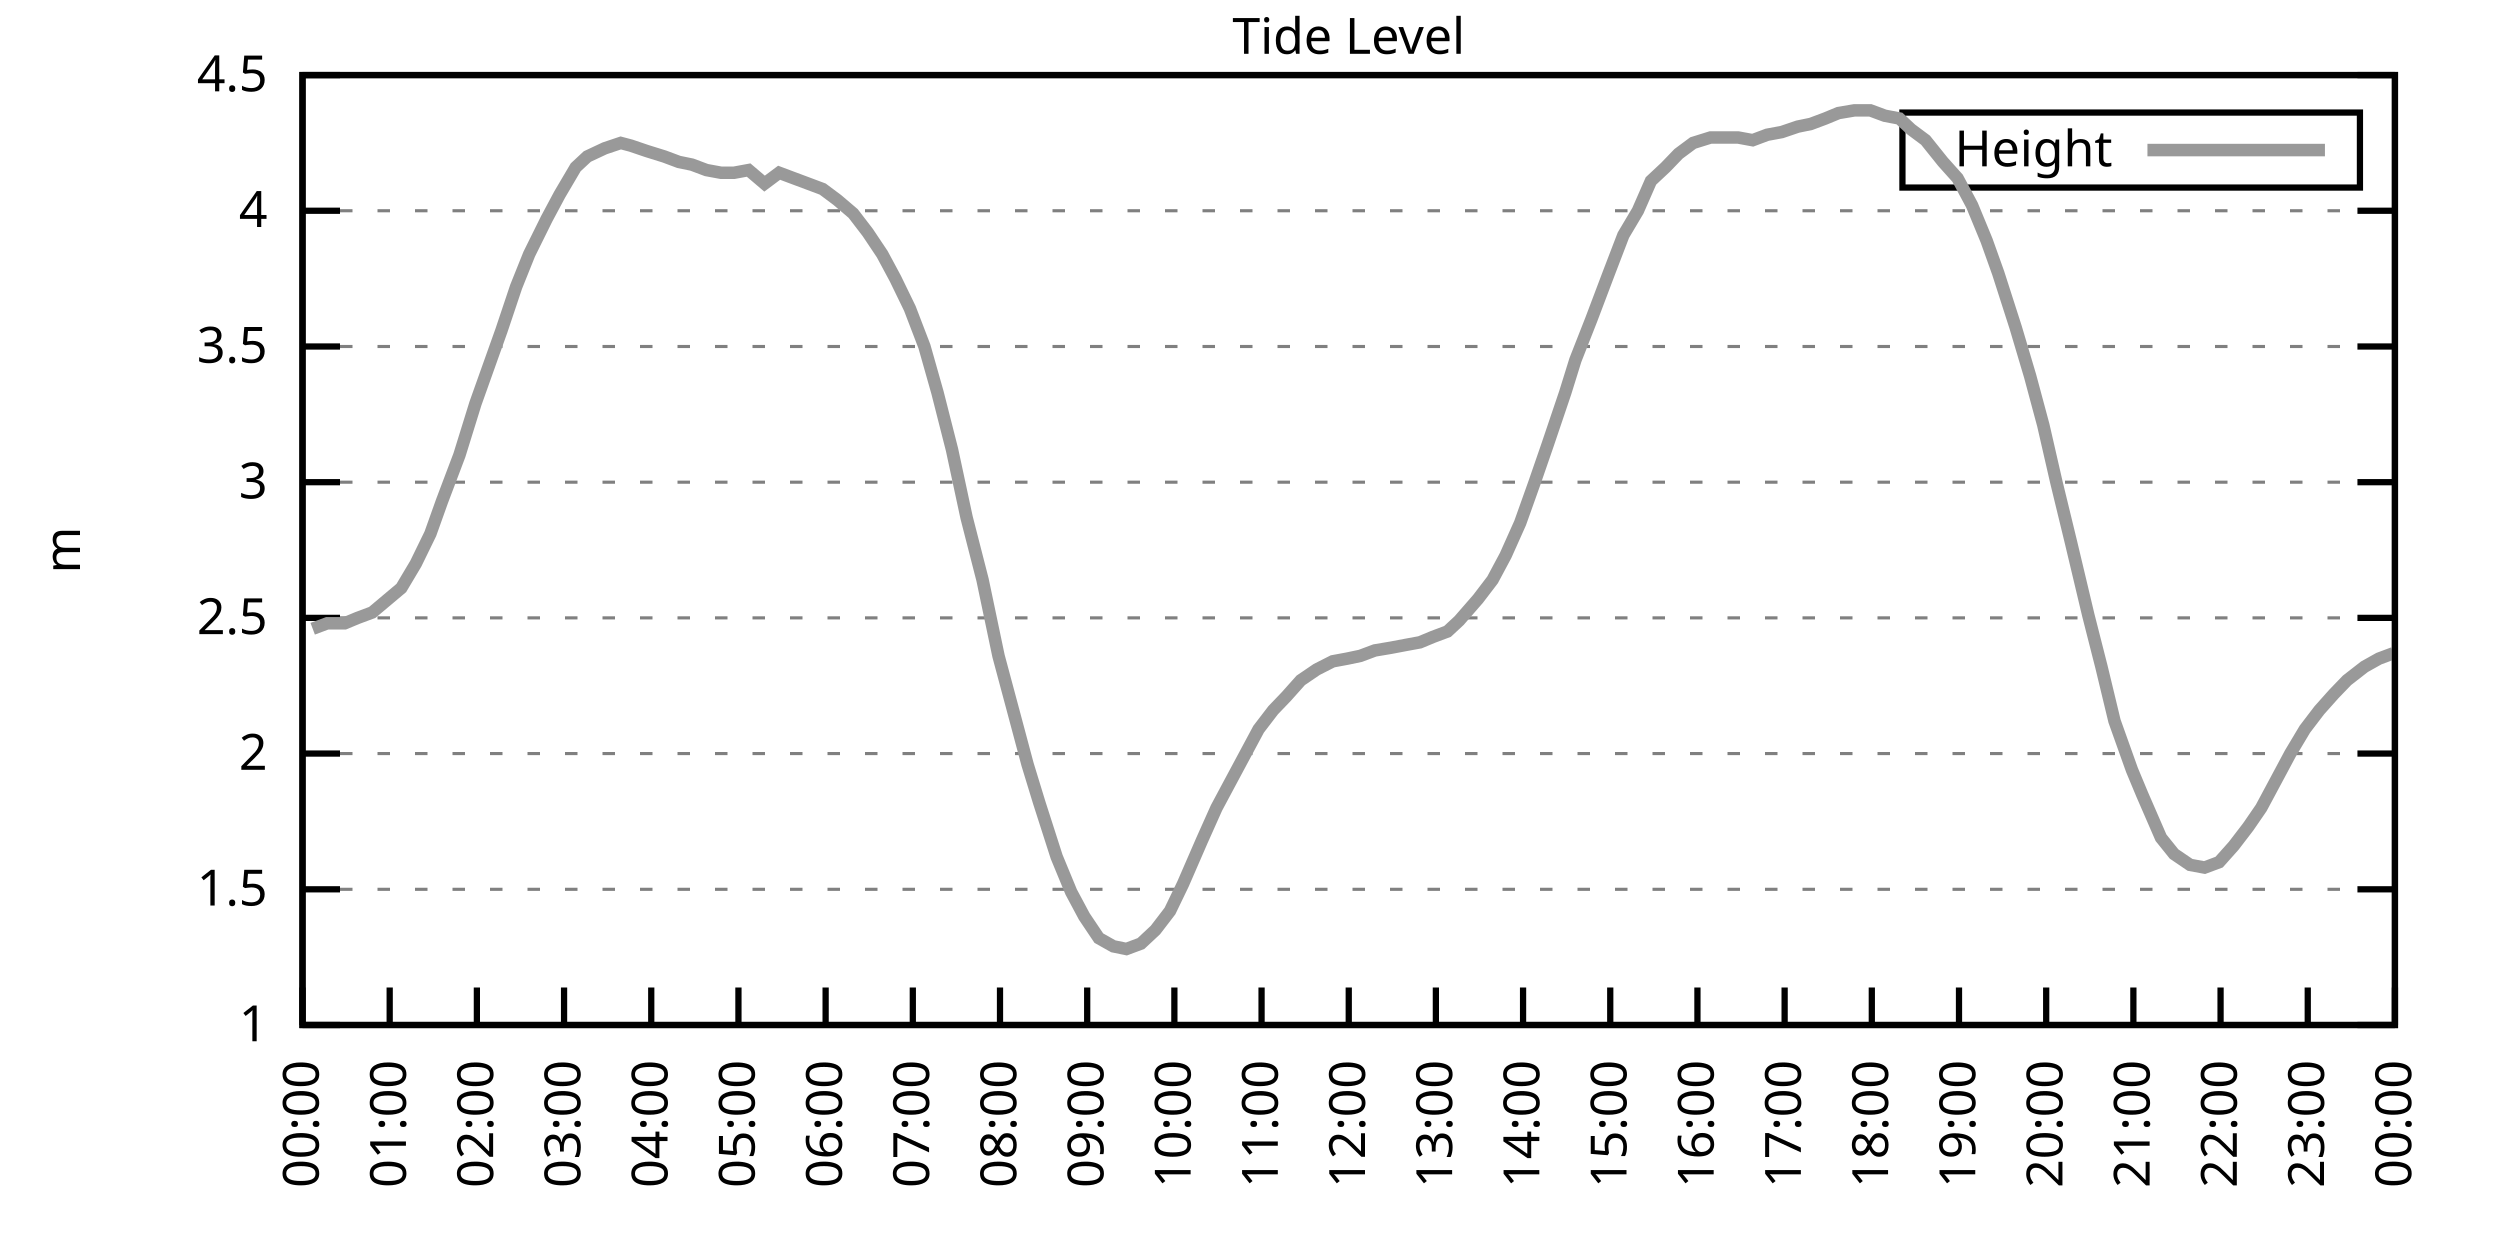
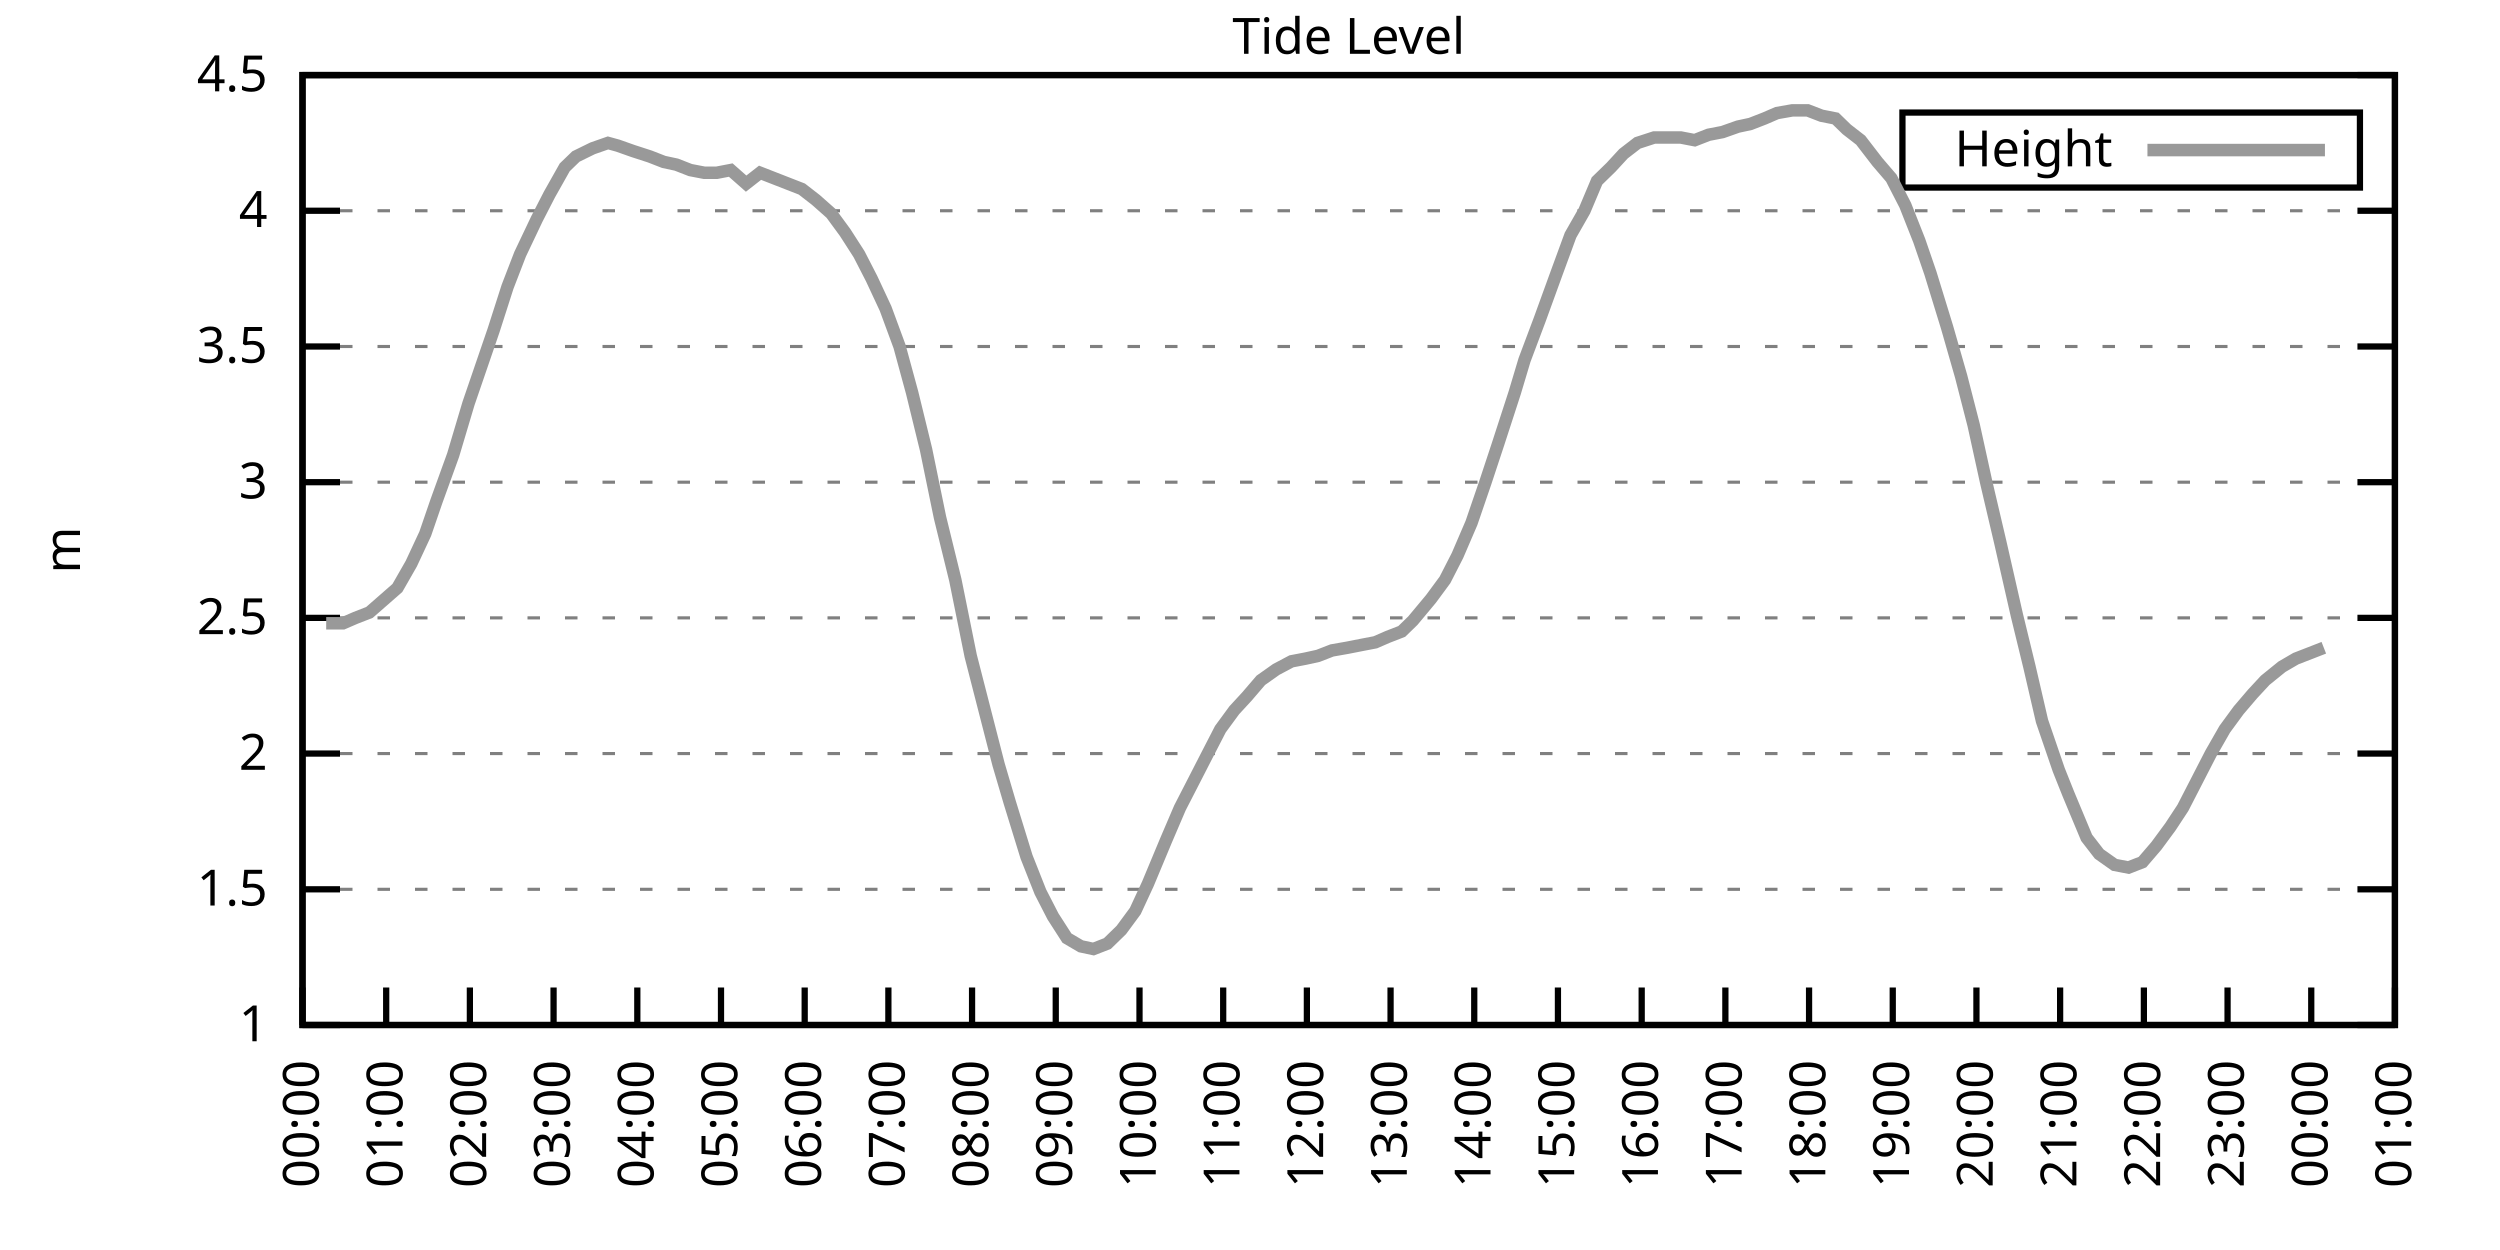
<svg xmlns="http://www.w3.org/2000/svg" xmlns:xlink="http://www.w3.org/1999/xlink" width="400" height="200" viewBox="0 0 400 200">
  <g id="gnuplot_canvas">
    <rect x="0" y="0" width="400" height="200" fill="none" />
    <defs>
      <circle id="gpDot" r="0.5" stroke-width="0.5" stroke="currentColor" />
      <path id="gpPt0" stroke-width="0.333" stroke="currentColor" d="M-1,0 h2 M0,-1 v2" />
      <path id="gpPt1" stroke-width="0.333" stroke="currentColor" d="M-1,-1 L1,1 M1,-1 L-1,1" />
      <path id="gpPt2" stroke-width="0.333" stroke="currentColor" d="M-1,0 L1,0 M0,-1 L0,1 M-1,-1 L1,1 M-1,1 L1,-1" />
      <rect id="gpPt3" stroke-width="0.333" stroke="currentColor" x="-1" y="-1" width="2" height="2" />
      <rect id="gpPt4" stroke-width="0.333" stroke="currentColor" fill="currentColor" x="-1" y="-1" width="2" height="2" />
      <circle id="gpPt5" stroke-width="0.333" stroke="currentColor" cx="0" cy="0" r="1" />
      <use xlink:href="#gpPt5" id="gpPt6" fill="currentColor" stroke="none" />
      <path id="gpPt7" stroke-width="0.333" stroke="currentColor" d="M0,-1.33 L-1.33,0.67 L1.33,0.67 z" />
      <use xlink:href="#gpPt7" id="gpPt8" fill="currentColor" stroke="none" />
      <use xlink:href="#gpPt7" id="gpPt9" stroke="currentColor" transform="rotate(180)" />
      <use xlink:href="#gpPt9" id="gpPt10" fill="currentColor" stroke="none" />
      <use xlink:href="#gpPt3" id="gpPt11" stroke="currentColor" transform="rotate(45)" />
      <use xlink:href="#gpPt11" id="gpPt12" fill="currentColor" stroke="none" />
      <path id="gpPt13" stroke-width="0.333" stroke="currentColor" d="M0,1.330 L1.265,0.411 L0.782,-1.067 L-0.782,-1.076 L-1.265,0.411 z" />
      <use xlink:href="#gpPt13" id="gpPt14" fill="currentColor" stroke="none" />
      <filter id="textbox" filterUnits="objectBoundingBox" x="0" y="0" height="1" width="1">
        <feFlood flood-color="white" flood-opacity="1" result="bgnd" />
        <feComposite in="SourceGraphic" in2="bgnd" operator="atop" />
      </filter>
      <filter id="greybox" filterUnits="objectBoundingBox" x="0" y="0" height="1" width="1">
        <feFlood flood-color="lightgrey" flood-opacity="1" result="grey" />
        <feComposite in="SourceGraphic" in2="grey" operator="atop" />
      </filter>
    </defs>
    <g fill="none" color="white" stroke="currentColor" stroke-width="1.00" stroke-linecap="butt" stroke-linejoin="miter">
</g>
    <g fill="none" color="black" stroke="currentColor" stroke-width="1.00" stroke-linecap="butt" stroke-linejoin="miter">
      <g stroke="none" shape-rendering="crispEdges">
        <polygon fill="rgb(255, 255, 255)" points="48.40,164.00 383.18,164.00 383.18,12.02 48.40,12.02 " />
      </g>
    </g>
    <g fill="none" color="black" stroke="currentColor" stroke-width="1.00" stroke-linecap="butt" stroke-linejoin="miter">
</g>
    <g fill="none" color="black" stroke="black" stroke-width="0.50" stroke-linecap="butt" stroke-linejoin="miter">
</g>
    <g fill="none" color="gray" stroke="currentColor" stroke-width="0.50" stroke-linecap="butt" stroke-linejoin="miter">
      <path stroke="gray" stroke-dasharray="2,4" class="gridline" d="M48.40,164.00 L383.19,164.00  " />
    </g>
    <g fill="none" color="gray" stroke="gray" stroke-width="1.00" stroke-linecap="butt" stroke-linejoin="miter">
</g>
    <g fill="none" color="black" stroke="currentColor" stroke-width="1.00" stroke-linecap="butt" stroke-linejoin="miter">
      <path stroke="black" d="M48.40,164.00 L54.40,164.00 M383.19,164.00 L377.19,164.00  " />
      <g transform="translate(42.80,166.60)" stroke="none" fill="black" font-family="Sans" font-size="8.00" text-anchor="end">
        <text>
          <tspan font-family="Sans"> 1</tspan>
        </text>
      </g>
    </g>
    <g fill="none" color="black" stroke="currentColor" stroke-width="1.00" stroke-linecap="butt" stroke-linejoin="miter">
</g>
    <g fill="none" color="black" stroke="black" stroke-width="0.50" stroke-linecap="butt" stroke-linejoin="miter">
</g>
    <g fill="none" color="gray" stroke="currentColor" stroke-width="0.50" stroke-linecap="butt" stroke-linejoin="miter">
      <path stroke="gray" stroke-dasharray="2,4" class="gridline" d="M48.40,142.29 L383.19,142.29  " />
    </g>
    <g fill="none" color="gray" stroke="gray" stroke-width="1.00" stroke-linecap="butt" stroke-linejoin="miter">
</g>
    <g fill="none" color="black" stroke="currentColor" stroke-width="1.00" stroke-linecap="butt" stroke-linejoin="miter">
      <path stroke="black" d="M48.40,142.29 L54.40,142.29 M383.19,142.29 L377.19,142.29  " />
      <g transform="translate(42.80,144.89)" stroke="none" fill="black" font-family="Sans" font-size="8.00" text-anchor="end">
        <text>
          <tspan font-family="Sans"> 1.5</tspan>
        </text>
      </g>
    </g>
    <g fill="none" color="black" stroke="currentColor" stroke-width="1.00" stroke-linecap="butt" stroke-linejoin="miter">
</g>
    <g fill="none" color="black" stroke="black" stroke-width="0.50" stroke-linecap="butt" stroke-linejoin="miter">
</g>
    <g fill="none" color="gray" stroke="currentColor" stroke-width="0.50" stroke-linecap="butt" stroke-linejoin="miter">
      <path stroke="gray" stroke-dasharray="2,4" class="gridline" d="M48.40,120.57 L383.19,120.57  " />
    </g>
    <g fill="none" color="gray" stroke="gray" stroke-width="1.00" stroke-linecap="butt" stroke-linejoin="miter">
</g>
    <g fill="none" color="black" stroke="currentColor" stroke-width="1.00" stroke-linecap="butt" stroke-linejoin="miter">
      <path stroke="black" d="M48.40,120.57 L54.40,120.57 M383.19,120.57 L377.19,120.57  " />
      <g transform="translate(42.80,123.17)" stroke="none" fill="black" font-family="Sans" font-size="8.00" text-anchor="end">
        <text>
          <tspan font-family="Sans"> 2</tspan>
        </text>
      </g>
    </g>
    <g fill="none" color="black" stroke="currentColor" stroke-width="1.00" stroke-linecap="butt" stroke-linejoin="miter">
</g>
    <g fill="none" color="black" stroke="black" stroke-width="0.50" stroke-linecap="butt" stroke-linejoin="miter">
</g>
    <g fill="none" color="gray" stroke="currentColor" stroke-width="0.50" stroke-linecap="butt" stroke-linejoin="miter">
      <path stroke="gray" stroke-dasharray="2,4" class="gridline" d="M48.40,98.86 L383.19,98.86  " />
    </g>
    <g fill="none" color="gray" stroke="gray" stroke-width="1.00" stroke-linecap="butt" stroke-linejoin="miter">
</g>
    <g fill="none" color="black" stroke="currentColor" stroke-width="1.00" stroke-linecap="butt" stroke-linejoin="miter">
      <path stroke="black" d="M48.40,98.86 L54.40,98.86 M383.19,98.86 L377.19,98.86  " />
      <g transform="translate(42.80,101.46)" stroke="none" fill="black" font-family="Sans" font-size="8.00" text-anchor="end">
        <text>
          <tspan font-family="Sans"> 2.5</tspan>
        </text>
      </g>
    </g>
    <g fill="none" color="black" stroke="currentColor" stroke-width="1.00" stroke-linecap="butt" stroke-linejoin="miter">
</g>
    <g fill="none" color="black" stroke="black" stroke-width="0.50" stroke-linecap="butt" stroke-linejoin="miter">
</g>
    <g fill="none" color="gray" stroke="currentColor" stroke-width="0.50" stroke-linecap="butt" stroke-linejoin="miter">
      <path stroke="gray" stroke-dasharray="2,4" class="gridline" d="M48.40,77.15 L383.19,77.15  " />
    </g>
    <g fill="none" color="gray" stroke="gray" stroke-width="1.00" stroke-linecap="butt" stroke-linejoin="miter">
</g>
    <g fill="none" color="black" stroke="currentColor" stroke-width="1.00" stroke-linecap="butt" stroke-linejoin="miter">
      <path stroke="black" d="M48.40,77.15 L54.40,77.15 M383.19,77.15 L377.19,77.15  " />
      <g transform="translate(42.80,79.75)" stroke="none" fill="black" font-family="Sans" font-size="8.00" text-anchor="end">
        <text>
          <tspan font-family="Sans"> 3</tspan>
        </text>
      </g>
    </g>
    <g fill="none" color="black" stroke="currentColor" stroke-width="1.00" stroke-linecap="butt" stroke-linejoin="miter">
</g>
    <g fill="none" color="black" stroke="black" stroke-width="0.50" stroke-linecap="butt" stroke-linejoin="miter">
</g>
    <g fill="none" color="gray" stroke="currentColor" stroke-width="0.50" stroke-linecap="butt" stroke-linejoin="miter">
      <path stroke="gray" stroke-dasharray="2,4" class="gridline" d="M48.40,55.44 L383.19,55.44  " />
    </g>
    <g fill="none" color="gray" stroke="gray" stroke-width="1.00" stroke-linecap="butt" stroke-linejoin="miter">
</g>
    <g fill="none" color="black" stroke="currentColor" stroke-width="1.00" stroke-linecap="butt" stroke-linejoin="miter">
      <path stroke="black" d="M48.40,55.44 L54.40,55.44 M383.19,55.44 L377.19,55.44  " />
      <g transform="translate(42.80,58.04)" stroke="none" fill="black" font-family="Sans" font-size="8.00" text-anchor="end">
        <text>
          <tspan font-family="Sans"> 3.5</tspan>
        </text>
      </g>
    </g>
    <g fill="none" color="black" stroke="currentColor" stroke-width="1.00" stroke-linecap="butt" stroke-linejoin="miter">
</g>
    <g fill="none" color="black" stroke="black" stroke-width="0.50" stroke-linecap="butt" stroke-linejoin="miter">
</g>
    <g fill="none" color="gray" stroke="currentColor" stroke-width="0.50" stroke-linecap="butt" stroke-linejoin="miter">
      <path stroke="gray" stroke-dasharray="2,4" class="gridline" d="M48.40,33.72 L383.19,33.72  " />
    </g>
    <g fill="none" color="gray" stroke="gray" stroke-width="1.00" stroke-linecap="butt" stroke-linejoin="miter">
</g>
    <g fill="none" color="black" stroke="currentColor" stroke-width="1.00" stroke-linecap="butt" stroke-linejoin="miter">
      <path stroke="black" d="M48.40,33.72 L54.40,33.72 M383.19,33.72 L377.19,33.72  " />
      <g transform="translate(42.80,36.32)" stroke="none" fill="black" font-family="Sans" font-size="8.00" text-anchor="end">
        <text>
          <tspan font-family="Sans"> 4</tspan>
        </text>
      </g>
    </g>
    <g fill="none" color="black" stroke="currentColor" stroke-width="1.00" stroke-linecap="butt" stroke-linejoin="miter">
</g>
    <g fill="none" color="black" stroke="black" stroke-width="0.50" stroke-linecap="butt" stroke-linejoin="miter">
</g>
    <g fill="none" color="gray" stroke="currentColor" stroke-width="0.50" stroke-linecap="butt" stroke-linejoin="miter">
      <path stroke="gray" stroke-dasharray="2,4" class="gridline" d="M48.40,12.01 L383.19,12.01  " />
    </g>
    <g fill="none" color="gray" stroke="gray" stroke-width="1.00" stroke-linecap="butt" stroke-linejoin="miter">
</g>
    <g fill="none" color="black" stroke="currentColor" stroke-width="1.00" stroke-linecap="butt" stroke-linejoin="miter">
      <path stroke="black" d="M48.40,12.01 L54.40,12.01 M383.19,12.01 L377.19,12.01  " />
      <g transform="translate(42.80,14.61)" stroke="none" fill="black" font-family="Sans" font-size="8.00" text-anchor="end">
        <text>
          <tspan font-family="Sans"> 4.5</tspan>
        </text>
      </g>
    </g>
    <g fill="none" color="black" stroke="currentColor" stroke-width="1.00" stroke-linecap="butt" stroke-linejoin="miter">
      <path stroke="black" d="M48.40,164.00 L48.40,158.00  " />
      <g transform="translate(51.00,169.60) rotate(270.00)" stroke="none" fill="black" font-family="Sans" font-size="8.00" text-anchor="end">
        <text>
          <tspan font-family="Sans">00:00</tspan>
        </text>
      </g>
    </g>
    <g fill="none" color="black" stroke="currentColor" stroke-width="1.00" stroke-linecap="butt" stroke-linejoin="miter">
-       <path stroke="black" d="M62.35,164.00 L62.35,158.00  " />
-       <g transform="translate(64.95,169.60) rotate(270.00)" stroke="none" fill="black" font-family="Sans" font-size="8.00" text-anchor="end">
+       <path stroke="black" d="M61.79,164.00 L61.79,158.00  " />
+       <g transform="translate(64.39,169.60) rotate(270.00)" stroke="none" fill="black" font-family="Sans" font-size="8.00" text-anchor="end">
        <text>
          <tspan font-family="Sans">01:00</tspan>
        </text>
      </g>
    </g>
    <g fill="none" color="black" stroke="currentColor" stroke-width="1.00" stroke-linecap="butt" stroke-linejoin="miter">
-       <path stroke="black" d="M76.30,164.00 L76.30,158.00  " />
-       <g transform="translate(78.90,169.60) rotate(270.00)" stroke="none" fill="black" font-family="Sans" font-size="8.00" text-anchor="end">
+       <path stroke="black" d="M75.18,164.00 L75.18,158.00  " />
+       <g transform="translate(77.78,169.60) rotate(270.00)" stroke="none" fill="black" font-family="Sans" font-size="8.00" text-anchor="end">
        <text>
          <tspan font-family="Sans">02:00</tspan>
        </text>
      </g>
    </g>
    <g fill="none" color="black" stroke="currentColor" stroke-width="1.00" stroke-linecap="butt" stroke-linejoin="miter">
-       <path stroke="black" d="M90.25,164.00 L90.25,158.00  " />
-       <g transform="translate(92.85,169.60) rotate(270.00)" stroke="none" fill="black" font-family="Sans" font-size="8.00" text-anchor="end">
+       <path stroke="black" d="M88.57,164.00 L88.57,158.00  " />
+       <g transform="translate(91.17,169.60) rotate(270.00)" stroke="none" fill="black" font-family="Sans" font-size="8.00" text-anchor="end">
        <text>
          <tspan font-family="Sans">03:00</tspan>
        </text>
      </g>
    </g>
    <g fill="none" color="black" stroke="currentColor" stroke-width="1.00" stroke-linecap="butt" stroke-linejoin="miter">
-       <path stroke="black" d="M104.20,164.00 L104.20,158.00  " />
-       <g transform="translate(106.80,169.60) rotate(270.00)" stroke="none" fill="black" font-family="Sans" font-size="8.00" text-anchor="end">
+       <path stroke="black" d="M101.97,164.00 L101.97,158.00  " />
+       <g transform="translate(104.57,169.60) rotate(270.00)" stroke="none" fill="black" font-family="Sans" font-size="8.00" text-anchor="end">
        <text>
          <tspan font-family="Sans">04:00</tspan>
        </text>
      </g>
    </g>
    <g fill="none" color="black" stroke="currentColor" stroke-width="1.00" stroke-linecap="butt" stroke-linejoin="miter">
-       <path stroke="black" d="M118.15,164.00 L118.15,158.00  " />
-       <g transform="translate(120.75,169.60) rotate(270.00)" stroke="none" fill="black" font-family="Sans" font-size="8.00" text-anchor="end">
+       <path stroke="black" d="M115.36,164.00 L115.36,158.00  " />
+       <g transform="translate(117.96,169.60) rotate(270.00)" stroke="none" fill="black" font-family="Sans" font-size="8.00" text-anchor="end">
        <text>
          <tspan font-family="Sans">05:00</tspan>
        </text>
      </g>
    </g>
    <g fill="none" color="black" stroke="currentColor" stroke-width="1.00" stroke-linecap="butt" stroke-linejoin="miter">
-       <path stroke="black" d="M132.10,164.00 L132.10,158.00  " />
-       <g transform="translate(134.70,169.60) rotate(270.00)" stroke="none" fill="black" font-family="Sans" font-size="8.00" text-anchor="end">
+       <path stroke="black" d="M128.75,164.00 L128.75,158.00  " />
+       <g transform="translate(131.35,169.60) rotate(270.00)" stroke="none" fill="black" font-family="Sans" font-size="8.00" text-anchor="end">
        <text>
          <tspan font-family="Sans">06:00</tspan>
        </text>
      </g>
    </g>
    <g fill="none" color="black" stroke="currentColor" stroke-width="1.00" stroke-linecap="butt" stroke-linejoin="miter">
-       <path stroke="black" d="M146.05,164.00 L146.05,158.00  " />
-       <g transform="translate(148.65,169.60) rotate(270.00)" stroke="none" fill="black" font-family="Sans" font-size="8.00" text-anchor="end">
+       <path stroke="black" d="M142.14,164.00 L142.14,158.00  " />
+       <g transform="translate(144.74,169.60) rotate(270.00)" stroke="none" fill="black" font-family="Sans" font-size="8.00" text-anchor="end">
        <text>
          <tspan font-family="Sans">07:00</tspan>
        </text>
      </g>
    </g>
    <g fill="none" color="black" stroke="currentColor" stroke-width="1.00" stroke-linecap="butt" stroke-linejoin="miter">
-       <path stroke="black" d="M160.00,164.00 L160.00,158.00  " />
-       <g transform="translate(162.60,169.60) rotate(270.00)" stroke="none" fill="black" font-family="Sans" font-size="8.00" text-anchor="end">
+       <path stroke="black" d="M155.53,164.00 L155.53,158.00  " />
+       <g transform="translate(158.13,169.60) rotate(270.00)" stroke="none" fill="black" font-family="Sans" font-size="8.00" text-anchor="end">
        <text>
          <tspan font-family="Sans">08:00</tspan>
        </text>
      </g>
    </g>
    <g fill="none" color="black" stroke="currentColor" stroke-width="1.00" stroke-linecap="butt" stroke-linejoin="miter">
-       <path stroke="black" d="M173.95,164.00 L173.95,158.00  " />
-       <g transform="translate(176.55,169.60) rotate(270.00)" stroke="none" fill="black" font-family="Sans" font-size="8.00" text-anchor="end">
+       <path stroke="black" d="M168.92,164.00 L168.92,158.00  " />
+       <g transform="translate(171.52,169.60) rotate(270.00)" stroke="none" fill="black" font-family="Sans" font-size="8.00" text-anchor="end">
        <text>
          <tspan font-family="Sans">09:00</tspan>
        </text>
      </g>
    </g>
    <g fill="none" color="black" stroke="currentColor" stroke-width="1.00" stroke-linecap="butt" stroke-linejoin="miter">
-       <path stroke="black" d="M187.90,164.00 L187.90,158.00  " />
-       <g transform="translate(190.50,169.60) rotate(270.00)" stroke="none" fill="black" font-family="Sans" font-size="8.00" text-anchor="end">
+       <path stroke="black" d="M182.32,164.00 L182.32,158.00  " />
+       <g transform="translate(184.92,169.60) rotate(270.00)" stroke="none" fill="black" font-family="Sans" font-size="8.00" text-anchor="end">
        <text>
          <tspan font-family="Sans">10:00</tspan>
        </text>
      </g>
    </g>
    <g fill="none" color="black" stroke="currentColor" stroke-width="1.00" stroke-linecap="butt" stroke-linejoin="miter">
-       <path stroke="black" d="M201.85,164.00 L201.85,158.00  " />
-       <g transform="translate(204.45,169.60) rotate(270.00)" stroke="none" fill="black" font-family="Sans" font-size="8.00" text-anchor="end">
+       <path stroke="black" d="M195.71,164.00 L195.71,158.00  " />
+       <g transform="translate(198.31,169.60) rotate(270.00)" stroke="none" fill="black" font-family="Sans" font-size="8.00" text-anchor="end">
        <text>
          <tspan font-family="Sans">11:00</tspan>
        </text>
      </g>
    </g>
    <g fill="none" color="black" stroke="currentColor" stroke-width="1.00" stroke-linecap="butt" stroke-linejoin="miter">
-       <path stroke="black" d="M215.80,164.00 L215.80,158.00  " />
-       <g transform="translate(218.40,169.60) rotate(270.00)" stroke="none" fill="black" font-family="Sans" font-size="8.00" text-anchor="end">
+       <path stroke="black" d="M209.10,164.00 L209.10,158.00  " />
+       <g transform="translate(211.70,169.60) rotate(270.00)" stroke="none" fill="black" font-family="Sans" font-size="8.00" text-anchor="end">
        <text>
          <tspan font-family="Sans">12:00</tspan>
        </text>
      </g>
    </g>
    <g fill="none" color="black" stroke="currentColor" stroke-width="1.00" stroke-linecap="butt" stroke-linejoin="miter">
-       <path stroke="black" d="M229.74,164.00 L229.74,158.00  " />
-       <g transform="translate(232.34,169.60) rotate(270.00)" stroke="none" fill="black" font-family="Sans" font-size="8.00" text-anchor="end">
+       <path stroke="black" d="M222.49,164.00 L222.49,158.00  " />
+       <g transform="translate(225.09,169.60) rotate(270.00)" stroke="none" fill="black" font-family="Sans" font-size="8.00" text-anchor="end">
        <text>
          <tspan font-family="Sans">13:00</tspan>
        </text>
      </g>
    </g>
    <g fill="none" color="black" stroke="currentColor" stroke-width="1.00" stroke-linecap="butt" stroke-linejoin="miter">
-       <path stroke="black" d="M243.69,164.00 L243.69,158.00  " />
-       <g transform="translate(246.29,169.60) rotate(270.00)" stroke="none" fill="black" font-family="Sans" font-size="8.00" text-anchor="end">
+       <path stroke="black" d="M235.88,164.00 L235.88,158.00  " />
+       <g transform="translate(238.48,169.60) rotate(270.00)" stroke="none" fill="black" font-family="Sans" font-size="8.00" text-anchor="end">
        <text>
          <tspan font-family="Sans">14:00</tspan>
        </text>
      </g>
    </g>
    <g fill="none" color="black" stroke="currentColor" stroke-width="1.00" stroke-linecap="butt" stroke-linejoin="miter">
-       <path stroke="black" d="M257.64,164.00 L257.64,158.00  " />
-       <g transform="translate(260.24,169.60) rotate(270.00)" stroke="none" fill="black" font-family="Sans" font-size="8.00" text-anchor="end">
+       <path stroke="black" d="M249.27,164.00 L249.27,158.00  " />
+       <g transform="translate(251.87,169.60) rotate(270.00)" stroke="none" fill="black" font-family="Sans" font-size="8.00" text-anchor="end">
        <text>
          <tspan font-family="Sans">15:00</tspan>
        </text>
      </g>
    </g>
    <g fill="none" color="black" stroke="currentColor" stroke-width="1.00" stroke-linecap="butt" stroke-linejoin="miter">
-       <path stroke="black" d="M271.59,164.00 L271.59,158.00  " />
-       <g transform="translate(274.19,169.60) rotate(270.00)" stroke="none" fill="black" font-family="Sans" font-size="8.00" text-anchor="end">
+       <path stroke="black" d="M262.67,164.00 L262.67,158.00  " />
+       <g transform="translate(265.27,169.60) rotate(270.00)" stroke="none" fill="black" font-family="Sans" font-size="8.00" text-anchor="end">
        <text>
          <tspan font-family="Sans">16:00</tspan>
        </text>
      </g>
    </g>
    <g fill="none" color="black" stroke="currentColor" stroke-width="1.00" stroke-linecap="butt" stroke-linejoin="miter">
-       <path stroke="black" d="M285.54,164.00 L285.54,158.00  " />
-       <g transform="translate(288.14,169.60) rotate(270.00)" stroke="none" fill="black" font-family="Sans" font-size="8.00" text-anchor="end">
+       <path stroke="black" d="M276.06,164.00 L276.06,158.00  " />
+       <g transform="translate(278.66,169.60) rotate(270.00)" stroke="none" fill="black" font-family="Sans" font-size="8.00" text-anchor="end">
        <text>
          <tspan font-family="Sans">17:00</tspan>
        </text>
      </g>
    </g>
    <g fill="none" color="black" stroke="currentColor" stroke-width="1.00" stroke-linecap="butt" stroke-linejoin="miter">
-       <path stroke="black" d="M299.49,164.00 L299.49,158.00  " />
-       <g transform="translate(302.09,169.60) rotate(270.00)" stroke="none" fill="black" font-family="Sans" font-size="8.00" text-anchor="end">
+       <path stroke="black" d="M289.45,164.00 L289.45,158.00  " />
+       <g transform="translate(292.05,169.60) rotate(270.00)" stroke="none" fill="black" font-family="Sans" font-size="8.00" text-anchor="end">
        <text>
          <tspan font-family="Sans">18:00</tspan>
        </text>
      </g>
    </g>
    <g fill="none" color="black" stroke="currentColor" stroke-width="1.00" stroke-linecap="butt" stroke-linejoin="miter">
-       <path stroke="black" d="M313.44,164.00 L313.44,158.00  " />
-       <g transform="translate(316.04,169.60) rotate(270.00)" stroke="none" fill="black" font-family="Sans" font-size="8.00" text-anchor="end">
+       <path stroke="black" d="M302.84,164.00 L302.84,158.00  " />
+       <g transform="translate(305.44,169.60) rotate(270.00)" stroke="none" fill="black" font-family="Sans" font-size="8.00" text-anchor="end">
        <text>
          <tspan font-family="Sans">19:00</tspan>
        </text>
      </g>
    </g>
    <g fill="none" color="black" stroke="currentColor" stroke-width="1.00" stroke-linecap="butt" stroke-linejoin="miter">
-       <path stroke="black" d="M327.39,164.00 L327.39,158.00  " />
-       <g transform="translate(329.99,169.60) rotate(270.00)" stroke="none" fill="black" font-family="Sans" font-size="8.00" text-anchor="end">
+       <path stroke="black" d="M316.23,164.00 L316.23,158.00  " />
+       <g transform="translate(318.83,169.60) rotate(270.00)" stroke="none" fill="black" font-family="Sans" font-size="8.00" text-anchor="end">
        <text>
          <tspan font-family="Sans">20:00</tspan>
        </text>
      </g>
    </g>
    <g fill="none" color="black" stroke="currentColor" stroke-width="1.00" stroke-linecap="butt" stroke-linejoin="miter">
-       <path stroke="black" d="M341.34,164.00 L341.34,158.00  " />
-       <g transform="translate(343.94,169.60) rotate(270.00)" stroke="none" fill="black" font-family="Sans" font-size="8.00" text-anchor="end">
+       <path stroke="black" d="M329.62,164.00 L329.62,158.00  " />
+       <g transform="translate(332.22,169.60) rotate(270.00)" stroke="none" fill="black" font-family="Sans" font-size="8.00" text-anchor="end">
        <text>
          <tspan font-family="Sans">21:00</tspan>
        </text>
      </g>
    </g>
    <g fill="none" color="black" stroke="currentColor" stroke-width="1.00" stroke-linecap="butt" stroke-linejoin="miter">
-       <path stroke="black" d="M355.29,164.00 L355.29,158.00  " />
-       <g transform="translate(357.89,169.60) rotate(270.00)" stroke="none" fill="black" font-family="Sans" font-size="8.00" text-anchor="end">
+       <path stroke="black" d="M343.02,164.00 L343.02,158.00  " />
+       <g transform="translate(345.62,169.60) rotate(270.00)" stroke="none" fill="black" font-family="Sans" font-size="8.00" text-anchor="end">
        <text>
          <tspan font-family="Sans">22:00</tspan>
        </text>
      </g>
    </g>
    <g fill="none" color="black" stroke="currentColor" stroke-width="1.00" stroke-linecap="butt" stroke-linejoin="miter">
-       <path stroke="black" d="M369.24,164.00 L369.24,158.00  " />
-       <g transform="translate(371.84,169.60) rotate(270.00)" stroke="none" fill="black" font-family="Sans" font-size="8.00" text-anchor="end">
+       <path stroke="black" d="M356.41,164.00 L356.41,158.00  " />
+       <g transform="translate(359.01,169.60) rotate(270.00)" stroke="none" fill="black" font-family="Sans" font-size="8.00" text-anchor="end">
        <text>
          <tspan font-family="Sans">23:00</tspan>
+         </text>
+       </g>
+     </g>
+     <g fill="none" color="black" stroke="currentColor" stroke-width="1.00" stroke-linecap="butt" stroke-linejoin="miter">
+       <path stroke="black" d="M369.80,164.00 L369.80,158.00  " />
+       <g transform="translate(372.40,169.60) rotate(270.00)" stroke="none" fill="black" font-family="Sans" font-size="8.00" text-anchor="end">
+         <text>
+           <tspan font-family="Sans">00:00</tspan>
        </text>
      </g>
    </g>
    <g fill="none" color="black" stroke="currentColor" stroke-width="1.00" stroke-linecap="butt" stroke-linejoin="miter">
      <path stroke="black" d="M383.19,164.00 L383.19,158.00  " />
      <g transform="translate(385.79,169.60) rotate(270.00)" stroke="none" fill="black" font-family="Sans" font-size="8.00" text-anchor="end">
        <text>
-           <tspan font-family="Sans">00:00</tspan>
+           <tspan font-family="Sans">01:00</tspan>
        </text>
      </g>
    </g>
    <g fill="none" color="black" stroke="currentColor" stroke-width="1.00" stroke-linecap="butt" stroke-linejoin="miter">
</g>
    <g fill="none" color="black" stroke="currentColor" stroke-width="1.00" stroke-linecap="butt" stroke-linejoin="miter">
      <path stroke="black" d="M48.40,12.01 L48.40,164.00 L383.19,164.00 L383.19,12.01 L48.40,12.01 Z  " />
    </g>
    <g fill="none" color="black" stroke="currentColor" stroke-width="1.00" stroke-linecap="butt" stroke-linejoin="miter">
</g>
    <g fill="none" color="black" stroke="currentColor" stroke-width="1.00" stroke-linecap="butt" stroke-linejoin="miter">
      <path stroke="black" d="M304.39,30.01 L304.39,18.01 L377.59,18.01 L377.59,30.01 L304.39,30.01 Z  " />
    </g>
    <g id="Tide_level_plot_1">
      <g fill="none" color="white" stroke="black" stroke-width="2.00" stroke-linecap="butt" stroke-linejoin="miter">
</g>
      <g fill="none" color="black" stroke="currentColor" stroke-width="2.00" stroke-linecap="butt" stroke-linejoin="miter">
        <g transform="translate(337.99,26.61)" stroke="none" fill="black" font-family="Sans" font-size="8.00" text-anchor="end">
          <text>
            <tspan font-family="Sans">Height</tspan>
          </text>
        </g>
      </g>
      <g fill="none" color="black" stroke="currentColor" stroke-width="2.00" stroke-linecap="butt" stroke-linejoin="miter">
-         <path stroke="rgb(153, 153, 153)" d="M343.59,24.01 L371.99,24.01 M50.03,100.60 L52.35,99.73 L55.14,99.73 L57.23,98.86 L59.56,97.99 L64.21,94.08   L66.53,90.18 L68.86,85.40 L70.72,80.19 L73.51,72.81 L76.07,64.56 L77.93,59.34 L80.25,52.83 L82.58,45.88   L84.67,40.67 L87.46,35.03 L89.55,31.12 L92.11,26.77 L93.97,25.04 L96.76,23.73 L99.32,22.87 L100.94,23.30   L103.50,24.17 L106.29,25.04 L108.62,25.91 L110.71,26.34 L113.03,27.21 L115.36,27.64 L117.45,27.64 L119.78,27.21   L122.33,29.38 L124.66,27.64 L126.98,28.51 L129.31,29.38 L131.63,30.25 L133.96,31.99 L136.51,34.16 L138.84,37.20   L141.16,40.67 L143.26,44.58 L145.58,49.36 L147.91,55.44 L150.00,62.82 L152.32,71.94 L154.65,82.79 L157.21,92.78   L159.76,104.94 L162.09,113.63 L164.41,122.31 L166.27,128.39 L169.06,137.08 L171.39,142.72 L173.48,146.63 L175.81,150.10   L178.13,151.41 L180.22,151.84 L182.55,150.97 L184.87,148.80 L187.20,145.76 L189.29,141.42 L192.31,134.47 L194.64,129.26   L196.96,124.92 L199.29,120.57 L201.38,116.67 L203.71,113.63 L205.80,111.45 L208.12,108.85 L210.68,107.11 L213.24,105.81   L215.56,105.38 L217.65,104.94 L219.98,104.07 L222.54,103.64 L224.86,103.20 L227.19,102.77 L229.28,101.90 L231.60,101.03   L233.46,99.30 L236.49,95.82 L238.81,92.78 L240.90,88.87 L243.23,83.66 L245.55,77.15 L247.65,71.07 L250.44,62.82   L252.06,57.61 L254.62,51.09 L257.41,43.71 L259.74,37.63 L262.06,33.72 L264.15,28.95 L266.48,26.77 L268.57,24.60   L270.90,22.87 L273.69,22.00 L276.01,22.00 L278.10,22.00 L280.43,22.43 L282.75,21.56 L285.08,21.13 L287.64,20.26   L289.73,19.83 L292.05,18.96 L294.15,18.09 L296.70,17.66 L299.26,17.66 L301.58,18.52 L303.91,18.96 L305.77,20.70   L308.09,22.43 L310.88,25.91 L313.21,28.51 L315.53,32.85 L317.86,38.50 L319.72,43.71 L322.51,52.40 L324.83,60.21   L326.93,68.03 L329.02,77.15 L331.34,86.70 L334.13,98.43 L336.23,106.68 L338.32,115.36 L341.11,123.18 L342.74,127.09   L345.76,134.04 L347.85,136.64 L350.41,138.38 L352.73,138.81 L355.06,137.94 L357.38,135.34 L359.71,132.30 L361.80,129.26   L364.36,124.48 L366.45,120.57 L368.78,116.67 L371.10,113.63 L373.43,111.02 L375.52,108.85 L378.31,106.68 L380.63,105.38   L382.96,104.51  " />
+         <path stroke="rgb(153, 153, 153)" d="M343.59,24.01 L371.99,24.01 M52.19,99.73 L54.87,99.73 L56.88,98.86 L59.11,97.99 L63.58,94.08 L65.81,90.18   L68.04,85.40 L69.83,80.19 L72.50,72.81 L74.96,64.56 L76.75,59.34 L78.98,52.83 L81.21,45.88 L83.22,40.67   L85.90,35.03 L87.91,31.12 L90.36,26.77 L92.15,25.04 L94.82,23.73 L97.28,22.87 L98.84,23.30 L101.30,24.17   L103.98,25.04 L106.21,25.91 L108.22,26.34 L110.45,27.21 L112.68,27.64 L114.69,27.64 L116.92,27.21 L119.38,29.38   L121.61,27.64 L123.84,28.51 L126.07,29.38 L128.30,30.25 L130.54,31.99 L132.99,34.16 L135.22,37.20 L137.45,40.67   L139.46,44.58 L141.69,49.36 L143.93,55.44 L145.94,62.82 L148.17,71.94 L150.40,82.79 L152.85,92.78 L155.31,104.94   L157.54,113.63 L159.77,122.31 L161.56,128.39 L164.24,137.08 L166.47,142.72 L168.48,146.63 L170.71,150.10 L172.94,151.41   L174.95,151.84 L177.18,150.97 L179.41,148.80 L181.65,145.76 L183.66,141.42 L186.56,134.47 L188.79,129.26 L191.02,124.92   L193.25,120.57 L195.26,116.67 L197.49,113.63 L199.50,111.45 L201.73,108.85 L204.19,107.11 L206.64,105.81 L208.88,105.38   L210.88,104.94 L213.12,104.07 L215.57,103.64 L217.80,103.20 L220.04,102.77 L222.04,101.90 L224.28,101.03 L226.06,99.30   L228.96,95.82 L231.20,92.78 L233.20,88.87 L235.44,83.66 L237.67,77.15 L239.68,71.07 L242.36,62.82 L243.92,57.61   L246.37,51.09 L249.05,43.71 L251.28,37.63 L253.51,33.72 L255.52,28.95 L257.76,26.77 L259.76,24.60 L262.00,22.87   L264.67,22.00 L266.91,22.00 L268.92,22.00 L271.15,22.43 L273.38,21.56 L275.61,21.13 L278.07,20.26 L280.07,19.83   L282.31,18.96 L284.32,18.09 L286.77,17.66 L289.23,17.66 L291.46,18.52 L293.69,18.96 L295.48,20.70 L297.71,22.43   L300.39,25.91 L302.62,28.51 L304.85,32.85 L307.08,38.50 L308.87,43.71 L311.54,52.40 L313.78,60.21 L315.79,68.03   L317.79,77.15 L320.03,86.70 L322.70,98.43 L324.71,106.68 L326.72,115.36 L329.40,123.18 L330.96,127.09 L333.86,134.04   L335.87,136.64 L338.33,138.38 L340.56,138.81 L342.79,137.94 L345.02,135.34 L347.26,132.30 L349.26,129.26 L351.72,124.48   L353.73,120.57 L355.96,116.67 L358.19,113.63 L360.42,111.02 L362.43,108.85 L365.11,106.68 L367.34,105.38 L369.58,104.51   L371.81,103.64  " />
      </g>
    </g>
    <g fill="none" color="black" stroke="currentColor" stroke-width="2.00" stroke-linecap="butt" stroke-linejoin="miter">
</g>
    <g fill="none" color="black" stroke="black" stroke-width="1.00" stroke-linecap="butt" stroke-linejoin="miter">
</g>
    <g fill="none" color="black" stroke="currentColor" stroke-width="1.00" stroke-linecap="butt" stroke-linejoin="miter">
      <path stroke="black" d="M48.40,12.01 L48.40,164.00 L383.19,164.00 L383.19,12.01 L48.40,12.01 Z  " />
      <g transform="translate(12.80,88.01) rotate(270.00)" stroke="none" fill="black" font-family="Sans" font-size="8.00" text-anchor="middle">
        <text>
          <tspan font-family="Sans">m</tspan>
        </text>
      </g>
    </g>
    <g fill="none" color="black" stroke="currentColor" stroke-width="1.00" stroke-linecap="butt" stroke-linejoin="miter">
</g>
    <g fill="none" color="black" stroke="currentColor" stroke-width="1.00" stroke-linecap="butt" stroke-linejoin="miter">
      <g transform="translate(215.79,8.61)" stroke="none" fill="black" font-family="Sans" font-size="8.00" text-anchor="middle">
        <text>
          <tspan font-family="Sans">Tide Level</tspan>
        </text>
      </g>
    </g>
    <g fill="none" color="black" stroke="currentColor" stroke-width="1.00" stroke-linecap="butt" stroke-linejoin="miter">
</g>
  </g>
</svg>
